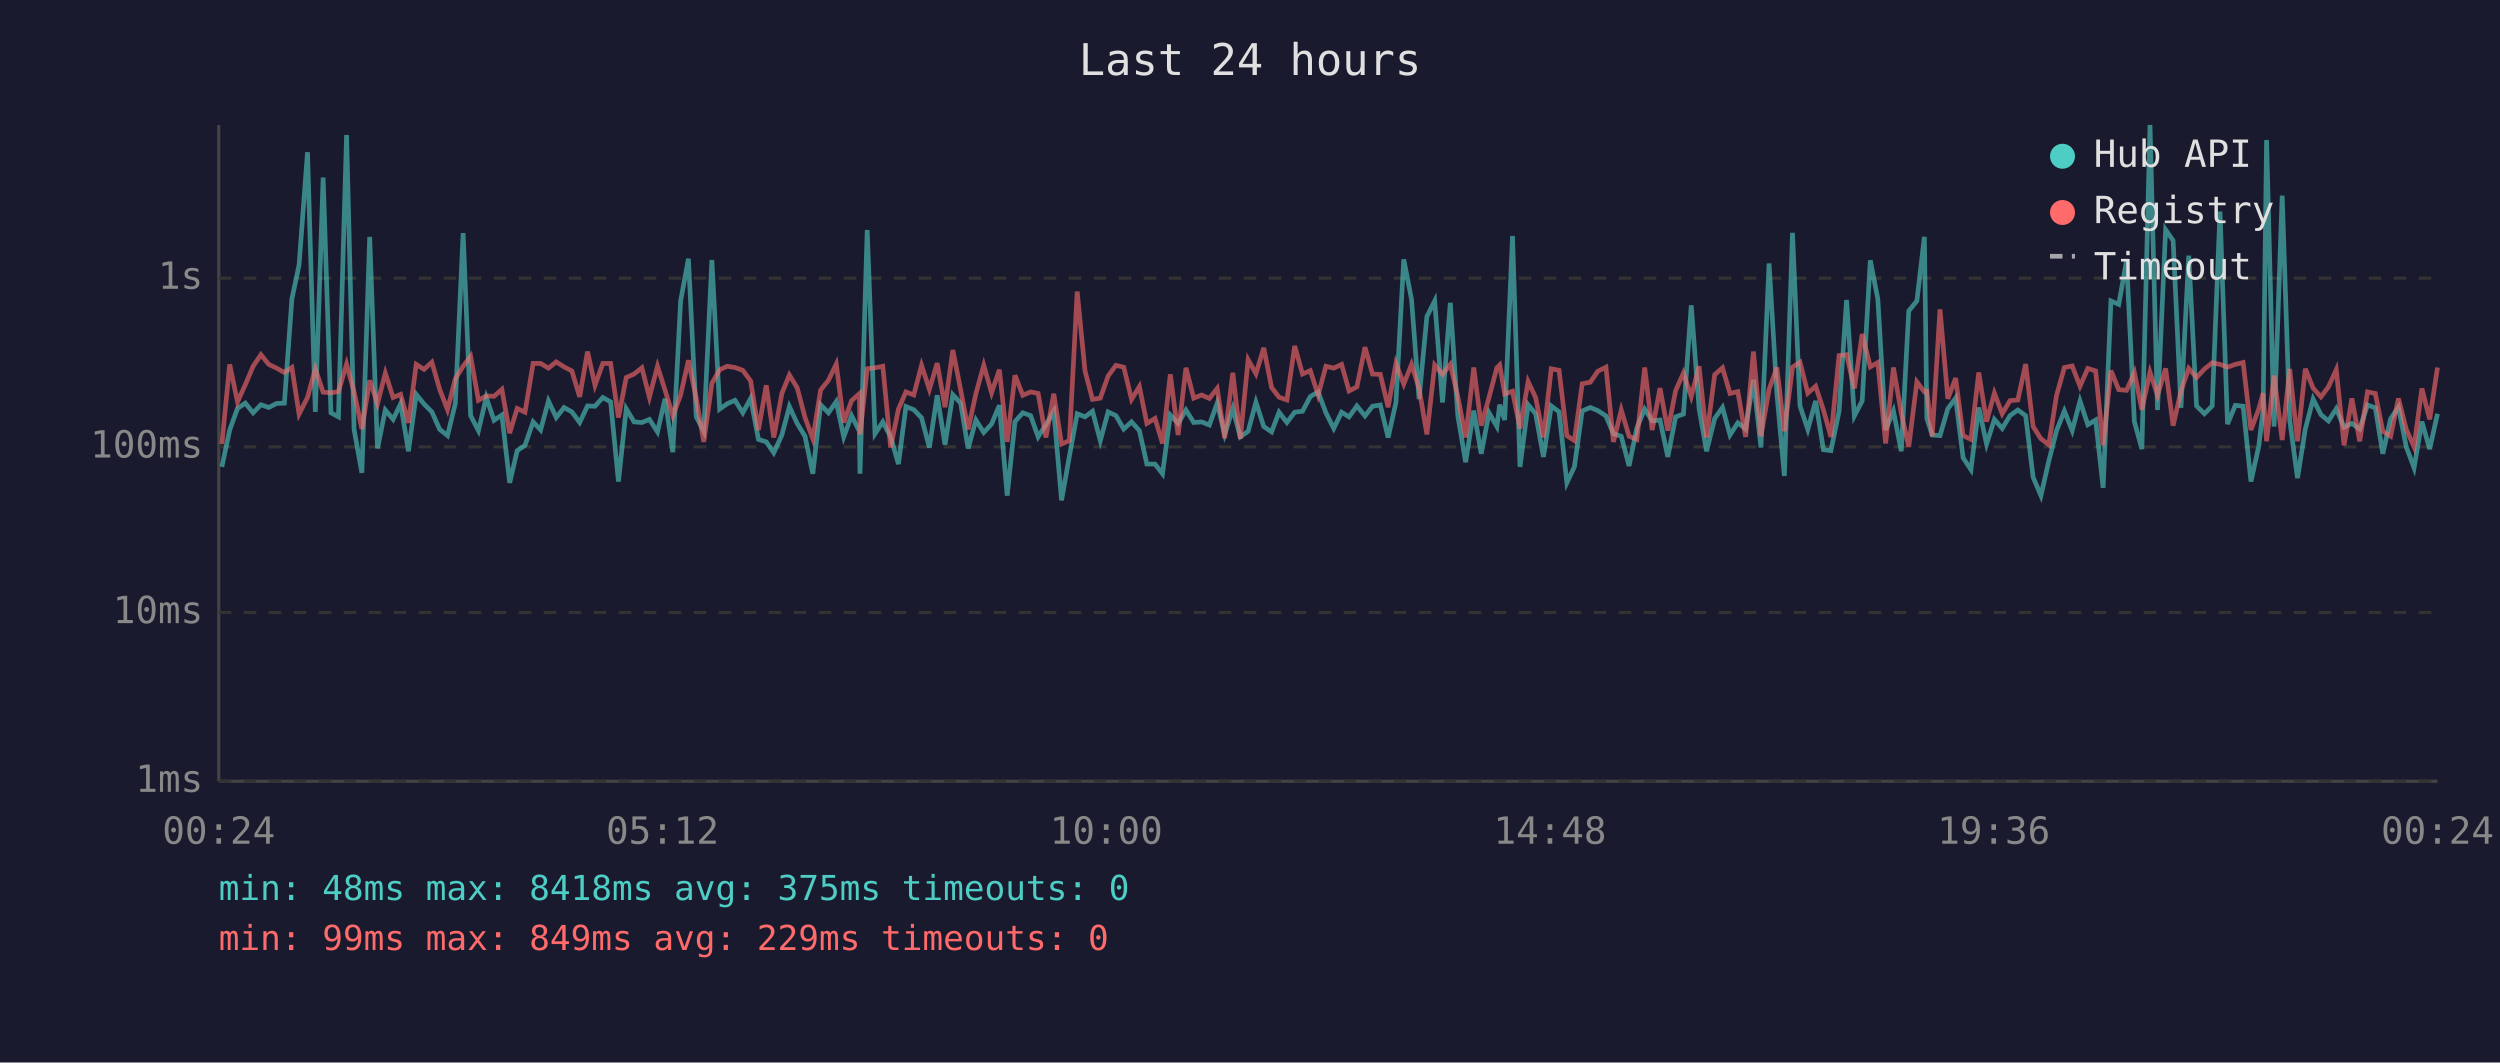
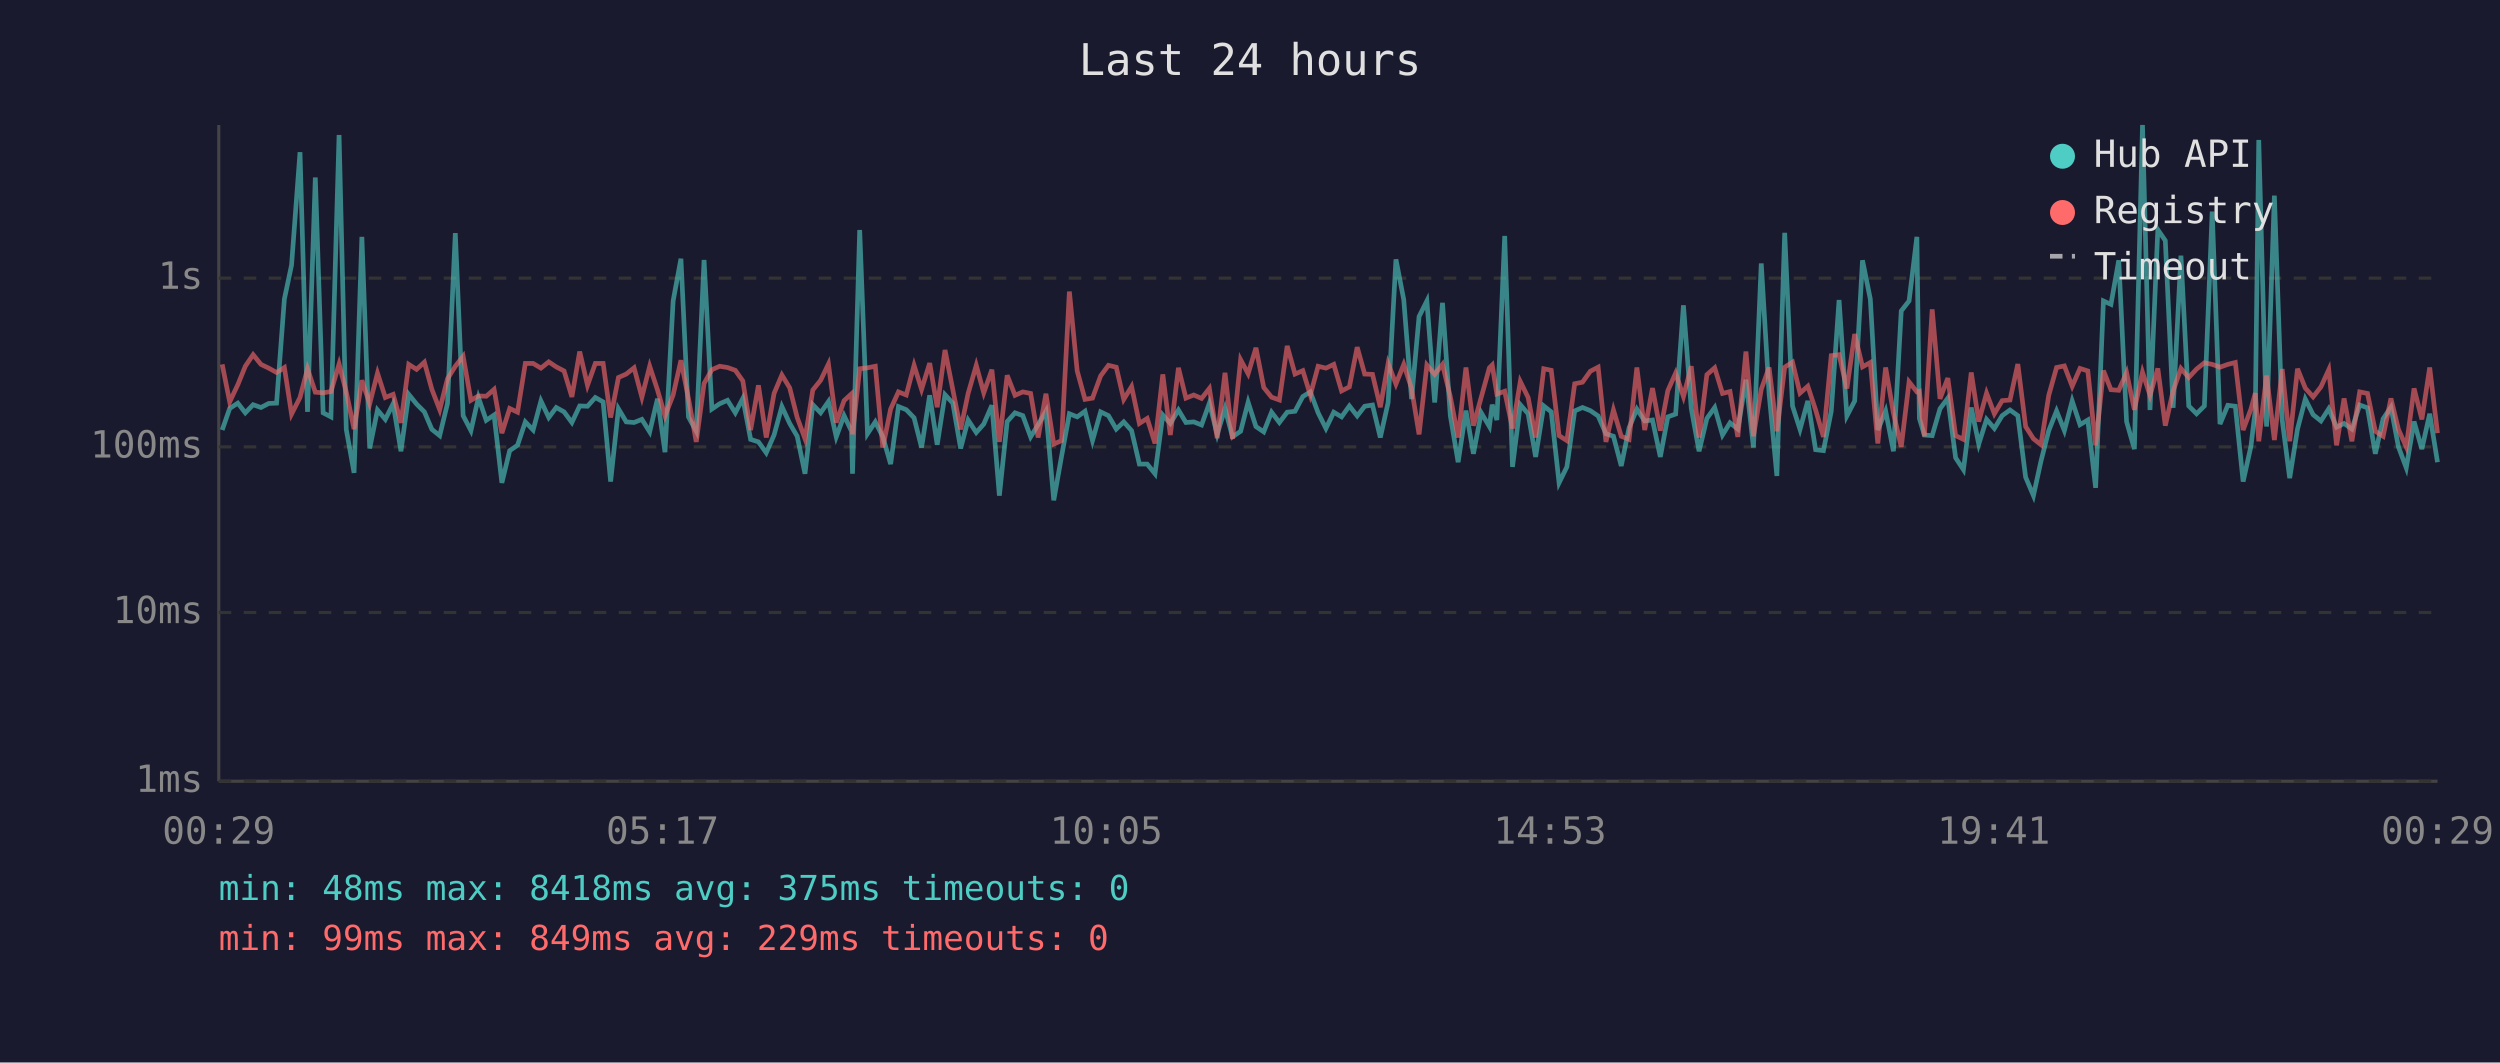
<svg xmlns="http://www.w3.org/2000/svg" viewBox="0 0 800 340" font-family="monospace" font-size="12">
  <rect width="800" height="340" fill="#1a1a2e" />
  <text x="400" y="24" fill="#e0e0e0" font-size="14" text-anchor="middle">Last 24 hours</text>
  <line x1="70" y1="40" x2="70" y2="250" stroke="#444" stroke-width="1" />
  <line x1="70" y1="250" x2="780" y2="250" stroke="#444" stroke-width="1" />
  <line x1="70" y1="250" x2="780" y2="250" stroke="#333" stroke-width="1" stroke-dasharray="4" />
  <text x="65" y="250" fill="#888" text-anchor="end" dominant-baseline="middle">1ms</text>
  <line x1="70" y1="196" x2="780" y2="196" stroke="#333" stroke-width="1" stroke-dasharray="4" />
  <text x="65" y="196" fill="#888" text-anchor="end" dominant-baseline="middle">10ms</text>
  <line x1="70" y1="143" x2="780" y2="143" stroke="#333" stroke-width="1" stroke-dasharray="4" />
  <text x="65" y="143" fill="#888" text-anchor="end" dominant-baseline="middle">100ms</text>
  <line x1="70" y1="89" x2="780" y2="89" stroke="#333" stroke-width="1" stroke-dasharray="4" />
  <text x="65" y="89" fill="#888" text-anchor="end" dominant-baseline="middle">1s</text>
-   <text x="70" y="270" fill="#888" text-anchor="middle">00:24</text>
-   <text x="212" y="270" fill="#888" text-anchor="middle">05:12</text>
-   <text x="354" y="270" fill="#888" text-anchor="middle">10:00</text>
-   <text x="496" y="270" fill="#888" text-anchor="middle">14:48</text>
-   <text x="638" y="270" fill="#888" text-anchor="middle">19:36</text>
-   <text x="780" y="270" fill="#888" text-anchor="middle">00:24</text>
-   <polyline points="71.0,149.4 73.5,137.6 76.0,130.7 78.5,129.0 81.0,132.1 83.5,129.5 86.0,130.4 88.5,129.1 91.0,129.0 93.4,95.7 95.7,84.8 98.4,48.7 100.9,131.8 103.4,56.8 105.9,132.1 108.3,133.4 110.9,43.2 113.3,137.4 115.8,151.3 118.3,75.8 120.8,143.5 123.3,131.2 125.8,134.2 128.2,129.2 130.7,144.4 133.2,126.2 135.7,129.3 138.2,131.8 140.7,137.4 143.2,139.4 145.7,129.1 148.2,74.6 150.6,133.0 153.1,137.8 155.6,127.2 158.1,134.5 160.6,132.8 163.1,154.5 165.5,144.2 168.0,142.5 170.6,135.0 173.0,137.6 175.5,128.3 178.0,133.6 180.5,130.4 183.0,131.8 185.5,135.2 188.0,129.9 190.4,130.0 192.9,127.2 195.4,128.6 197.9,154.1 200.4,130.8 202.9,135.0 205.4,135.2 207.8,134.2 210.4,138.2 212.8,127.6 215.3,144.7 217.8,96.3 220.3,82.8 222.8,133.4 225.2,138.0 227.8,83.2 230.3,130.9 232.7,129.2 235.2,128.1 237.7,132.1 240.2,127.5 242.7,140.6 245.2,141.4 247.6,144.9 250.2,139.2 252.6,130.1 255.1,135.5 257.6,139.6 260.1,151.6 262.6,129.5 265.1,132.1 267.6,128.5 270.0,139.8 272.5,133.0 275.0,138.0 275.2,151.6 277.5,73.6 280.0,138.8 282.5,135.0 285.0,139.8 287.5,148.5 289.9,130.1 292.4,131.1 294.9,133.7 297.4,143.2 299.9,126.5 302.4,142.3 304.9,126.3 307.4,129.0 309.8,143.5 312.3,134.4 314.8,138.4 317.3,135.7 319.8,129.7 322.3,158.6 324.8,134.9 327.3,132.1 329.8,133.0 332.2,139.8 334.7,135.9 337.2,131.6 339.7,160.1 342.2,146.0 344.7,132.4 347.2,133.4 349.6,131.6 352.1,141.0 354.6,131.8 357.1,133.0 359.6,137.3 362.1,135.0 364.6,137.8 367.0,148.5 369.6,148.5 372.0,151.6 374.5,132.8 377.0,135.5 379.5,131.2 382.0,135.2 384.5,135.0 387.0,136.0 389.5,129.0 391.9,139.0 394.5,130.7 396.9,139.8 399.4,138.0 401.9,128.7 404.4,136.5 406.9,138.2 409.3,131.9 411.8,135.2 414.3,131.9 416.8,131.6 419.3,126.9 421.8,125.4 424.3,132.1 426.8,137.1 429.3,131.9 431.7,133.4 434.2,129.9 436.8,133.1 439.2,130.0 441.7,129.6 444.2,140.0 446.7,128.8 449.2,83.0 451.7,95.9 454.1,127.7 456.6,101.3 459.1,96.3 461.6,128.8 464.1,96.9 466.5,133.0 469.0,147.9 471.6,131.4 474.0,145.2 476.5,132.1 479.0,136.5 479.9,129.5 481.5,134.4 484.0,75.5 486.4,149.4 489.0,129.5 491.4,132.4 493.9,146.2 496.4,129.9 498.9,131.8 501.4,154.5 503.8,149.4 506.3,131.5 508.9,130.4 511.3,131.4 513.9,133.1 516.3,138.8 518.8,139.6 521.3,149.1 523.8,136.9 526.3,130.9 528.7,134.7 531.2,134.4 533.7,146.2 536.2,133.4 538.7,132.5 541.2,97.7 543.7,130.7 546.1,144.4 548.7,133.9 551.2,130.4 553.6,139.2 556.1,135.3 558.6,137.3 561.1,121.5 563.5,143.2 566.1,84.3 568.6,125.9 571.0,152.3 573.6,74.5 576.0,129.9 578.5,137.4 581.0,128.3 583.5,143.9 585.9,144.2 588.5,131.6 590.9,96.0 593.4,133.1 595.9,128.3 598.5,83.3 600.9,95.7 603.4,137.6 605.9,131.5 608.4,144.4 610.8,99.5 613.4,96.3 615.8,75.8 616.6,133.9 618.3,139.2 620.8,139.4 623.3,130.8 625.8,127.4 628.2,146.5 630.7,150.3 633.2,130.4 635.7,142.1 638.2,134.2 640.7,137.1 643.2,133.0 645.7,131.2 648.2,133.0 650.6,152.7 653.1,158.6 655.6,147.6 658.1,137.8 660.6,131.5 663.1,137.8 665.6,128.3 668.1,135.9 670.6,134.4 673.0,156.1 675.5,96.3 678.0,97.4 680.5,83.3 683.0,134.9 685.4,143.7 688.0,40.0 690.4,131.2 693.0,73.5 695.4,77.0 697.9,130.5 700.4,81.8 702.9,129.9 705.4,132.4 707.9,129.9 710.4,67.7 712.8,135.7 715.3,129.7 717.8,130.0 720.3,154.1 722.8,142.8 724.2,131.1 725.3,44.8 727.7,136.5 730.3,62.6 732.7,134.4 735.2,153.0 737.7,137.3 740.2,127.7 742.7,132.7 745.1,134.7 747.6,130.8 750.1,136.7 752.6,135.5 755.1,137.3 757.6,129.6 760.1,130.5 762.5,145.2 765.0,134.0 767.5,130.3 770.0,143.0 772.5,149.7 775.0,134.9 777.5,143.7 780.0,132.4" fill="none" stroke="#4ecdc4" stroke-width="1.5" opacity="0.6" />
-   <polyline points="71.0,142.1 73.5,116.6 76.0,128.6 78.5,123.1 81.0,117.2 83.5,113.5 86.0,116.6 88.5,117.8 91.0,119.2 93.4,117.6 95.7,132.5 98.4,127.2 100.9,118.0 103.4,125.5 105.9,125.7 108.3,125.3 110.9,116.5 113.3,125.4 115.8,137.3 118.3,121.7 120.8,129.2 123.3,119.4 125.8,127.2 128.2,126.2 130.7,135.3 133.2,116.6 135.7,118.2 138.2,115.9 140.7,124.6 143.2,131.1 145.7,121.2 148.2,117.2 150.6,114.0 153.1,128.1 155.6,126.7 158.1,126.8 160.6,124.6 163.1,138.6 165.5,130.7 168.0,131.9 170.6,116.3 173.0,116.3 175.5,117.8 178.0,115.8 180.5,117.4 183.0,118.7 185.5,127.0 188.0,112.5 190.4,123.3 192.9,116.3 195.4,116.3 197.9,133.6 200.4,120.8 202.9,119.7 205.4,117.7 207.8,127.1 210.4,117.2 212.8,124.8 215.3,133.1 217.8,126.4 220.3,115.3 222.8,127.5 225.2,141.4 227.8,122.7 230.3,118.3 232.7,117.2 235.2,117.6 237.7,118.5 240.2,121.9 242.7,137.6 245.2,123.3 247.6,140.0 250.2,125.9 252.6,120.0 255.1,124.1 257.6,133.6 260.1,140.4 262.6,124.8 265.1,121.7 267.6,116.5 270.0,135.2 272.5,128.2 275.0,126.0 275.2,139.0 277.5,118.0 280.0,117.7 282.5,117.2 285.0,143.2 287.5,130.9 289.9,125.4 292.4,126.4 294.9,116.9 297.4,124.6 299.9,116.2 302.4,130.3 304.9,112.0 307.4,124.7 309.8,137.4 312.3,125.9 314.8,116.9 317.3,125.7 319.8,118.3 322.3,141.4 324.8,120.1 327.3,126.5 329.8,125.4 332.2,125.9 334.7,140.0 337.2,126.0 339.7,142.1 342.2,141.0 344.7,93.3 347.2,118.7 349.6,127.8 352.1,127.4 354.6,120.3 357.1,116.9 359.6,117.5 362.1,127.8 364.6,123.7 367.0,135.5 369.6,133.9 372.0,141.9 374.5,119.8 377.0,139.2 379.5,117.7 382.0,127.4 384.5,126.4 387.0,127.5 389.5,124.3 391.9,140.2 394.5,119.3 396.9,140.4 399.4,115.1 401.9,119.6 404.4,111.3 406.9,124.0 409.3,127.1 411.8,128.0 414.3,110.7 416.8,119.7 419.3,118.6 421.8,126.4 424.3,117.2 426.8,117.8 429.3,116.6 431.7,125.1 434.2,123.8 436.8,111.1 439.2,119.7 441.7,119.8 444.2,130.3 446.7,116.3 449.2,122.9 451.7,116.6 454.1,124.3 456.6,139.0 459.1,116.8 461.6,119.8 464.1,116.6 466.5,126.9 469.0,140.0 471.6,117.6 474.0,136.2 476.5,127.1 479.0,117.7 479.9,116.8 481.5,126.1 484.0,125.2 486.4,137.1 489.0,122.1 491.4,127.2 493.9,140.0 496.4,118.0 498.9,118.5 501.4,139.4 503.8,141.0 506.3,122.8 508.9,122.3 511.3,118.8 513.9,117.5 516.3,141.4 518.8,131.2 521.3,139.6 523.8,140.6 526.3,117.6 528.7,137.6 531.2,124.2 533.7,137.8 536.2,125.0 538.7,119.4 541.2,126.9 543.7,117.2 546.1,140.0 548.7,119.9 551.2,117.7 553.6,125.9 556.1,125.3 558.6,139.8 561.1,112.5 563.5,139.6 566.1,124.6 568.6,117.6 571.0,138.0 573.6,117.5 576.0,115.9 578.5,125.8 581.0,123.6 583.5,131.2 585.9,139.8 588.5,113.8 590.9,113.5 593.4,124.3 595.9,106.9 598.5,117.4 600.9,116.0 603.4,141.9 605.9,117.6 608.4,132.2 610.8,143.0 613.4,122.2 615.8,125.4 616.6,125.2 618.3,139.6 620.8,99.0 623.3,127.6 625.8,121.0 628.2,139.4 630.7,140.6 633.2,119.2 635.7,134.9 638.2,125.8 640.7,132.4 643.2,128.2 645.7,128.0 648.2,116.5 650.6,136.5 653.1,140.4 655.6,142.3 658.1,126.5 660.6,117.6 663.1,117.1 665.6,123.6 668.1,117.9 670.6,118.7 673.0,142.5 675.5,118.6 678.0,124.7 680.5,124.9 683.0,119.2 685.4,131.1 688.0,119.1 690.4,126.5 693.0,117.9 695.4,136.2 697.9,125.1 700.4,117.9 702.9,120.8 705.4,118.1 707.9,116.1 710.4,116.6 712.8,117.5 715.3,116.6 717.8,116.0 720.3,137.6 722.8,130.9 724.2,125.8 725.3,141.2 727.7,120.2 730.3,140.8 732.7,118.1 735.2,141.2 737.7,118.0 740.2,124.2 742.7,127.0 745.1,123.8 747.6,118.3 750.1,142.5 752.6,127.5 755.1,141.2 757.6,125.4 760.1,125.9 762.5,138.0 765.0,139.6 767.5,127.5 770.0,137.4 772.5,143.0 775.0,124.3 777.5,134.2 780.0,117.6" fill="none" stroke="#ff6b6b" stroke-width="1.5" opacity="0.6" />
+   <text x="70" y="270" fill="#888" text-anchor="middle">00:29</text>
+   <text x="212" y="270" fill="#888" text-anchor="middle">05:17</text>
+   <text x="354" y="270" fill="#888" text-anchor="middle">10:05</text>
+   <text x="496" y="270" fill="#888" text-anchor="middle">14:53</text>
+   <text x="638" y="270" fill="#888" text-anchor="middle">19:41</text>
+   <text x="780" y="270" fill="#888" text-anchor="middle">00:29</text>
+   <polyline points="71.1,137.6 73.5,130.7 76.1,129.0 78.5,132.1 81.0,129.5 83.5,130.4 86.0,129.1 88.5,129.0 91.0,95.7 93.3,84.8 96.0,48.7 98.4,131.8 100.9,56.8 103.4,132.1 105.9,133.4 108.5,43.2 110.8,137.4 113.3,151.3 115.8,75.8 118.3,143.5 120.8,131.2 123.3,134.2 125.8,129.2 128.3,144.4 130.8,126.2 133.3,129.3 135.8,131.8 138.2,137.4 140.7,139.4 143.2,129.1 145.7,74.6 148.2,133.0 150.7,137.8 153.1,127.2 155.6,134.5 158.1,132.8 160.6,154.5 163.1,144.2 165.6,142.5 168.1,135.0 170.6,137.6 173.1,128.3 175.6,133.6 178.0,130.4 180.5,131.8 183.0,135.2 185.5,129.9 188.0,130.0 190.5,127.2 193.0,128.6 195.4,154.1 197.9,130.8 200.4,135.0 202.9,135.2 205.4,134.2 207.9,138.2 210.4,127.6 212.8,144.7 215.4,96.3 217.9,82.8 220.3,133.4 222.8,138.0 225.3,83.2 227.8,130.9 230.3,129.2 232.8,128.1 235.3,132.1 237.7,127.5 240.2,140.6 242.7,141.4 245.2,144.9 247.7,139.2 250.2,130.1 252.7,135.5 255.1,139.6 257.6,151.6 260.1,129.5 262.6,132.1 265.1,128.5 267.6,139.8 270.1,133.0 272.5,138.0 272.8,151.6 275.1,73.6 277.6,138.8 280.1,135.0 282.5,139.8 285.0,148.5 287.5,130.1 290.0,131.1 292.5,133.7 294.9,143.2 297.5,126.5 299.9,142.3 302.4,126.3 304.9,129.0 307.4,143.5 309.8,134.4 312.4,138.4 314.8,135.7 317.4,129.7 319.8,158.6 322.3,134.9 324.8,132.1 327.3,133.0 329.8,139.8 332.2,135.9 334.7,131.6 337.2,160.1 339.7,146.0 342.2,132.4 344.7,133.4 347.2,131.6 349.6,141.0 352.2,131.8 354.7,133.0 357.2,137.3 359.6,135.0 362.1,137.8 364.6,148.5 367.1,148.5 369.6,151.6 372.1,132.8 374.5,135.5 377.1,131.2 379.5,135.2 382.0,135.0 384.5,136.0 387.0,129.0 389.5,139.0 392.0,130.7 394.4,139.8 397.0,138.0 399.4,128.7 401.9,136.5 404.4,138.2 406.9,131.9 409.4,135.2 411.9,131.9 414.4,131.6 416.9,126.9 419.3,125.4 421.8,132.1 424.3,137.1 426.8,131.9 429.3,133.4 431.8,129.9 434.3,133.1 436.7,130.0 439.2,129.6 441.7,140.0 444.2,128.8 446.7,83.0 449.2,95.9 451.7,127.7 454.1,101.3 456.6,96.3 459.1,128.8 461.6,96.9 464.1,133.0 466.6,147.9 469.1,131.4 471.5,145.2 474.0,132.1 476.6,136.5 477.5,129.5 479.0,134.4 481.5,75.5 484.0,149.4 486.5,129.5 489.0,132.4 491.4,146.2 494.0,129.9 496.4,131.8 498.9,154.5 501.4,149.4 503.9,131.5 506.4,130.4 508.9,131.4 511.4,133.1 513.9,138.8 516.3,139.6 518.8,149.1 521.3,136.9 523.8,130.9 526.3,134.7 528.8,134.4 531.3,146.2 533.7,133.4 536.2,132.5 538.7,97.7 541.2,130.7 543.7,144.4 546.2,133.9 548.7,130.4 551.2,139.2 553.6,135.3 556.1,137.3 558.7,121.5 561.1,143.2 563.6,84.3 566.1,125.9 568.6,152.3 571.1,74.5 573.6,129.9 576.0,137.4 578.5,128.3 581.0,143.9 583.5,144.2 586.0,131.6 588.5,96.0 591.0,133.1 593.5,128.3 596.0,83.3 598.5,95.7 600.9,137.6 603.4,131.5 605.9,144.4 608.4,99.5 610.9,96.3 613.4,75.8 614.2,133.9 615.8,139.2 618.3,139.4 620.8,130.8 623.3,127.4 625.8,146.5 628.3,150.3 630.8,130.4 633.2,142.1 635.7,134.2 638.2,137.1 640.7,133.0 643.2,131.2 645.7,133.0 648.2,152.7 650.7,158.6 653.1,147.6 655.6,137.8 658.1,131.5 660.6,137.8 663.1,128.3 665.6,135.9 668.1,134.4 670.6,156.1 673.1,96.3 675.5,97.4 678.0,83.3 680.5,134.9 683.0,143.7 685.6,40.0 688.0,131.2 690.5,73.5 692.9,77.0 695.4,130.5 697.9,81.8 700.4,129.9 702.9,132.4 705.4,129.9 707.9,67.7 710.4,135.7 712.9,129.7 715.3,130.0 717.8,154.1 720.3,142.8 721.7,131.1 722.8,44.8 725.3,136.5 727.8,62.6 730.3,134.4 732.7,153.0 735.2,137.3 737.7,127.7 740.2,132.7 742.7,134.7 745.2,130.8 747.7,136.7 750.1,135.5 752.6,137.3 755.1,129.6 757.6,130.5 760.1,145.2 762.6,134.0 765.1,130.3 767.5,143.0 770.0,149.7 772.5,134.9 775.0,143.7 777.5,132.4 780.0,147.9" fill="none" stroke="#4ecdc4" stroke-width="1.5" opacity="0.6" />
+   <polyline points="71.1,116.6 73.5,128.6 76.1,123.1 78.5,117.2 81.0,113.5 83.5,116.6 86.0,117.8 88.5,119.2 91.0,117.6 93.3,132.5 96.0,127.2 98.4,118.0 100.9,125.5 103.4,125.7 105.9,125.3 108.5,116.5 110.8,125.4 113.3,137.3 115.8,121.7 118.3,129.2 120.8,119.4 123.3,127.2 125.8,126.2 128.3,135.3 130.8,116.6 133.3,118.2 135.8,115.9 138.2,124.6 140.7,131.1 143.2,121.2 145.7,117.2 148.2,114.0 150.7,128.1 153.1,126.7 155.6,126.8 158.1,124.6 160.6,138.6 163.1,130.7 165.6,131.9 168.1,116.3 170.6,116.3 173.1,117.8 175.6,115.8 178.0,117.4 180.5,118.7 183.0,127.0 185.5,112.5 188.0,123.3 190.5,116.3 193.0,116.3 195.4,133.6 197.9,120.8 200.4,119.7 202.9,117.7 205.4,127.1 207.9,117.2 210.4,124.8 212.8,133.1 215.4,126.4 217.9,115.3 220.3,127.5 222.8,141.4 225.3,122.7 227.8,118.3 230.3,117.2 232.8,117.6 235.3,118.5 237.7,121.9 240.2,137.6 242.7,123.3 245.2,140.0 247.7,125.9 250.2,120.0 252.7,124.1 255.1,133.6 257.6,140.4 260.1,124.8 262.6,121.7 265.1,116.5 267.6,135.2 270.1,128.2 272.5,126.0 272.8,139.0 275.1,118.0 277.6,117.7 280.1,117.2 282.5,143.2 285.0,130.9 287.5,125.4 290.0,126.4 292.5,116.9 294.9,124.6 297.5,116.2 299.9,130.3 302.4,112.0 304.9,124.7 307.4,137.4 309.8,125.9 312.4,116.9 314.8,125.7 317.4,118.3 319.8,141.4 322.3,120.1 324.8,126.5 327.3,125.4 329.8,125.9 332.2,140.0 334.7,126.0 337.2,142.1 339.7,141.0 342.2,93.3 344.7,118.7 347.2,127.8 349.6,127.4 352.2,120.3 354.7,116.9 357.2,117.5 359.6,127.8 362.1,123.7 364.6,135.5 367.1,133.9 369.6,141.9 372.1,119.8 374.5,139.2 377.1,117.7 379.5,127.4 382.0,126.4 384.5,127.5 387.0,124.3 389.5,140.2 392.0,119.3 394.4,140.4 397.0,115.1 399.4,119.6 401.9,111.3 404.4,124.0 406.9,127.1 409.4,128.0 411.9,110.7 414.4,119.7 416.9,118.6 419.3,126.4 421.8,117.2 424.3,117.8 426.8,116.6 429.3,125.1 431.8,123.8 434.3,111.1 436.7,119.7 439.2,119.8 441.7,130.3 444.2,116.3 446.7,122.9 449.2,116.6 451.7,124.3 454.1,139.0 456.6,116.8 459.1,119.8 461.6,116.6 464.1,126.9 466.6,140.0 469.1,117.6 471.5,136.2 474.0,127.1 476.6,117.7 477.5,116.8 479.0,126.1 481.5,125.2 484.0,137.1 486.5,122.1 489.0,127.2 491.4,140.0 494.0,118.0 496.4,118.5 498.9,139.4 501.4,141.0 503.9,122.8 506.4,122.3 508.9,118.8 511.4,117.5 513.9,141.4 516.3,131.2 518.8,139.6 521.3,140.6 523.8,117.6 526.3,137.6 528.8,124.2 531.3,137.8 533.7,125.0 536.2,119.4 538.7,126.9 541.2,117.2 543.7,140.0 546.2,119.9 548.7,117.7 551.2,125.9 553.6,125.3 556.1,139.8 558.7,112.5 561.1,139.6 563.6,124.6 566.1,117.6 568.6,138.0 571.1,117.5 573.6,115.9 576.0,125.8 578.5,123.6 581.0,131.2 583.5,139.8 586.0,113.8 588.5,113.5 591.0,124.3 593.5,106.9 596.0,117.4 598.5,116.0 600.9,141.9 603.4,117.6 605.9,132.2 608.4,143.0 610.9,122.2 613.4,125.4 614.2,125.2 615.8,139.6 618.3,99.0 620.8,127.6 623.3,121.0 625.8,139.4 628.3,140.6 630.8,119.2 633.2,134.9 635.7,125.8 638.2,132.4 640.7,128.2 643.2,128.0 645.7,116.5 648.2,136.5 650.7,140.4 653.1,142.3 655.6,126.5 658.1,117.6 660.6,117.1 663.1,123.6 665.6,117.9 668.1,118.7 670.6,142.5 673.1,118.6 675.5,124.7 678.0,124.9 680.5,119.2 683.0,131.1 685.6,119.1 688.0,126.5 690.5,117.9 692.9,136.2 695.4,125.1 697.9,117.9 700.4,120.8 702.9,118.1 705.4,116.1 707.9,116.6 710.4,117.5 712.9,116.6 715.3,116.0 717.8,137.6 720.3,130.9 721.7,125.8 722.8,141.2 725.3,120.2 727.8,140.8 730.3,118.1 732.7,141.2 735.2,118.0 737.7,124.2 740.2,127.0 742.7,123.8 745.2,118.3 747.7,142.5 750.1,127.5 752.6,141.2 755.1,125.4 757.6,125.9 760.1,138.0 762.6,139.6 765.1,127.5 767.5,137.4 770.0,143.0 772.5,124.3 775.0,134.2 777.5,117.6 780.0,138.6" fill="none" stroke="#ff6b6b" stroke-width="1.5" opacity="0.6" />
  <circle cx="660" cy="50" r="4" fill="#4ecdc4" />
  <text x="670" y="50" fill="#e0e0e0" dominant-baseline="middle">Hub API</text>
  <circle cx="660" cy="68" r="4" fill="#ff6b6b" />
  <text x="670" y="68" fill="#e0e0e0" dominant-baseline="middle">Registry</text>
  <line x1="656" y1="82" x2="664" y2="82" stroke="#e0e0e0" stroke-width="1.5" stroke-dasharray="4,3" opacity="0.7" />
  <text x="670" y="86" fill="#e0e0e0" dominant-baseline="middle">Timeout</text>
  <text x="70" y="288" fill="#4ecdc4" font-size="11">min: 48ms  max: 8418ms  avg: 375ms  timeouts: 0</text>
  <text x="70" y="304" fill="#ff6b6b" font-size="11">min: 99ms  max: 849ms  avg: 229ms  timeouts: 0</text>
</svg>
